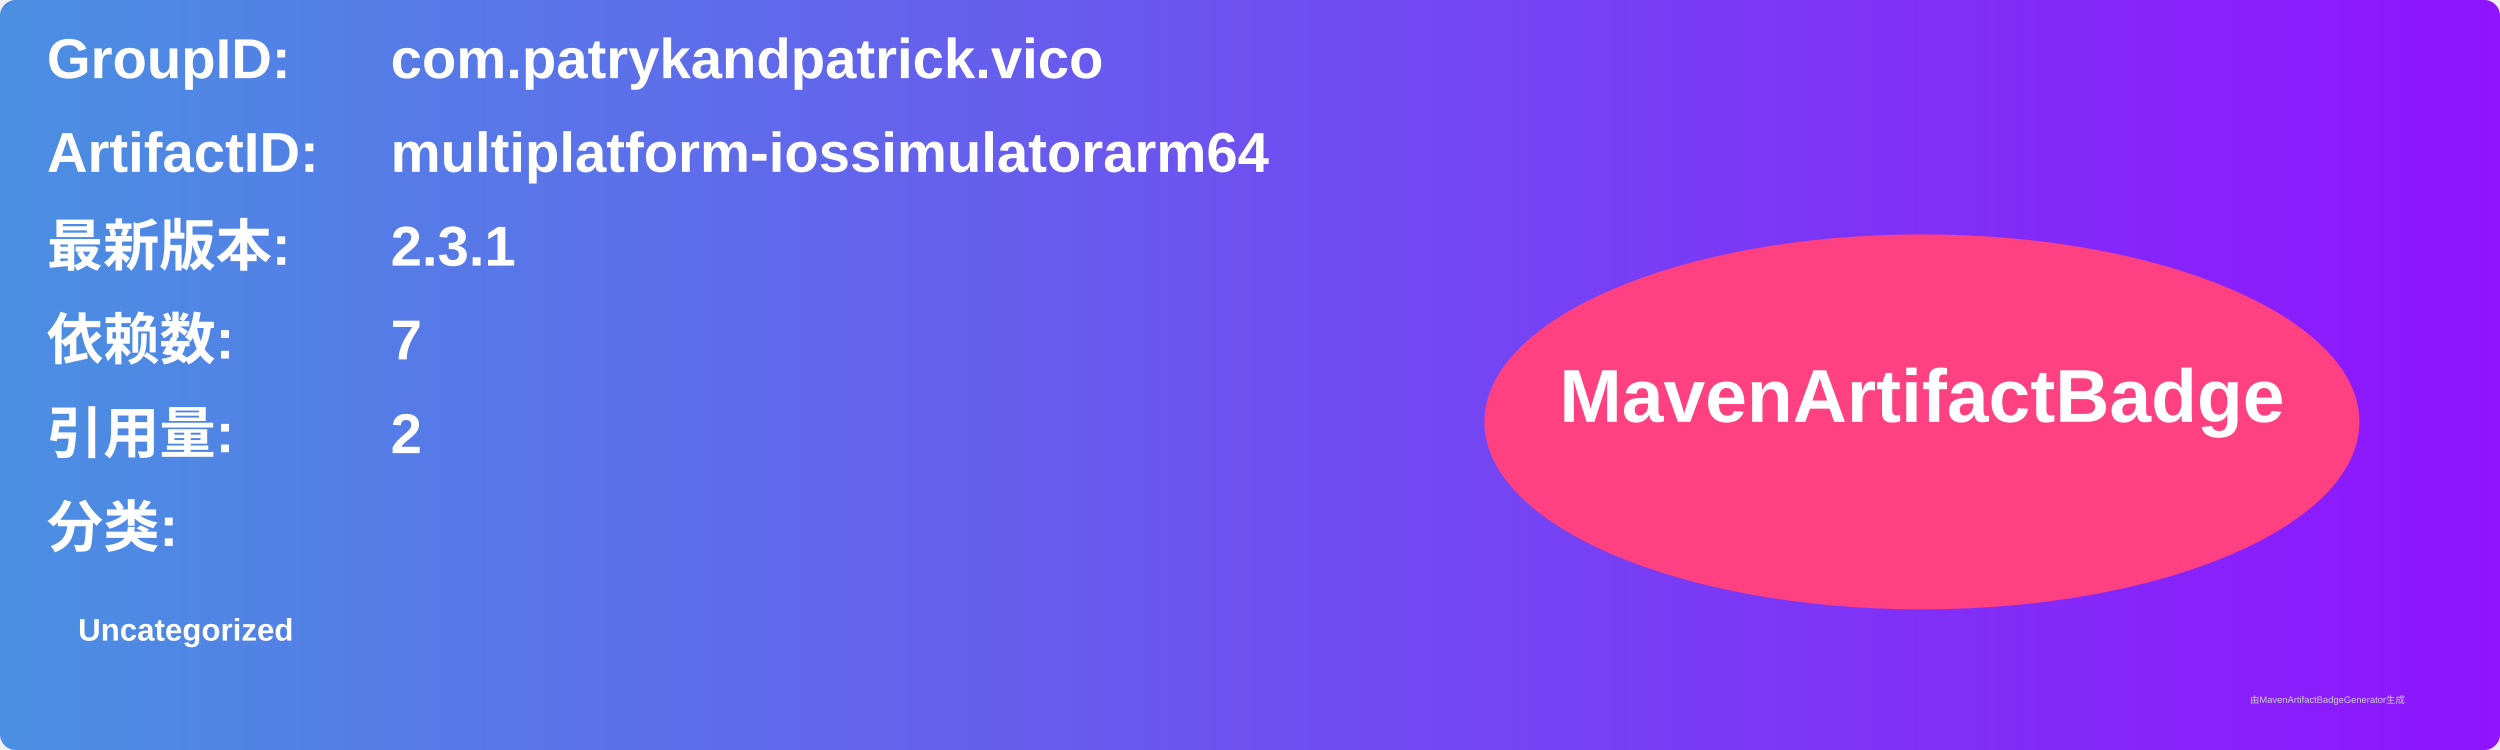
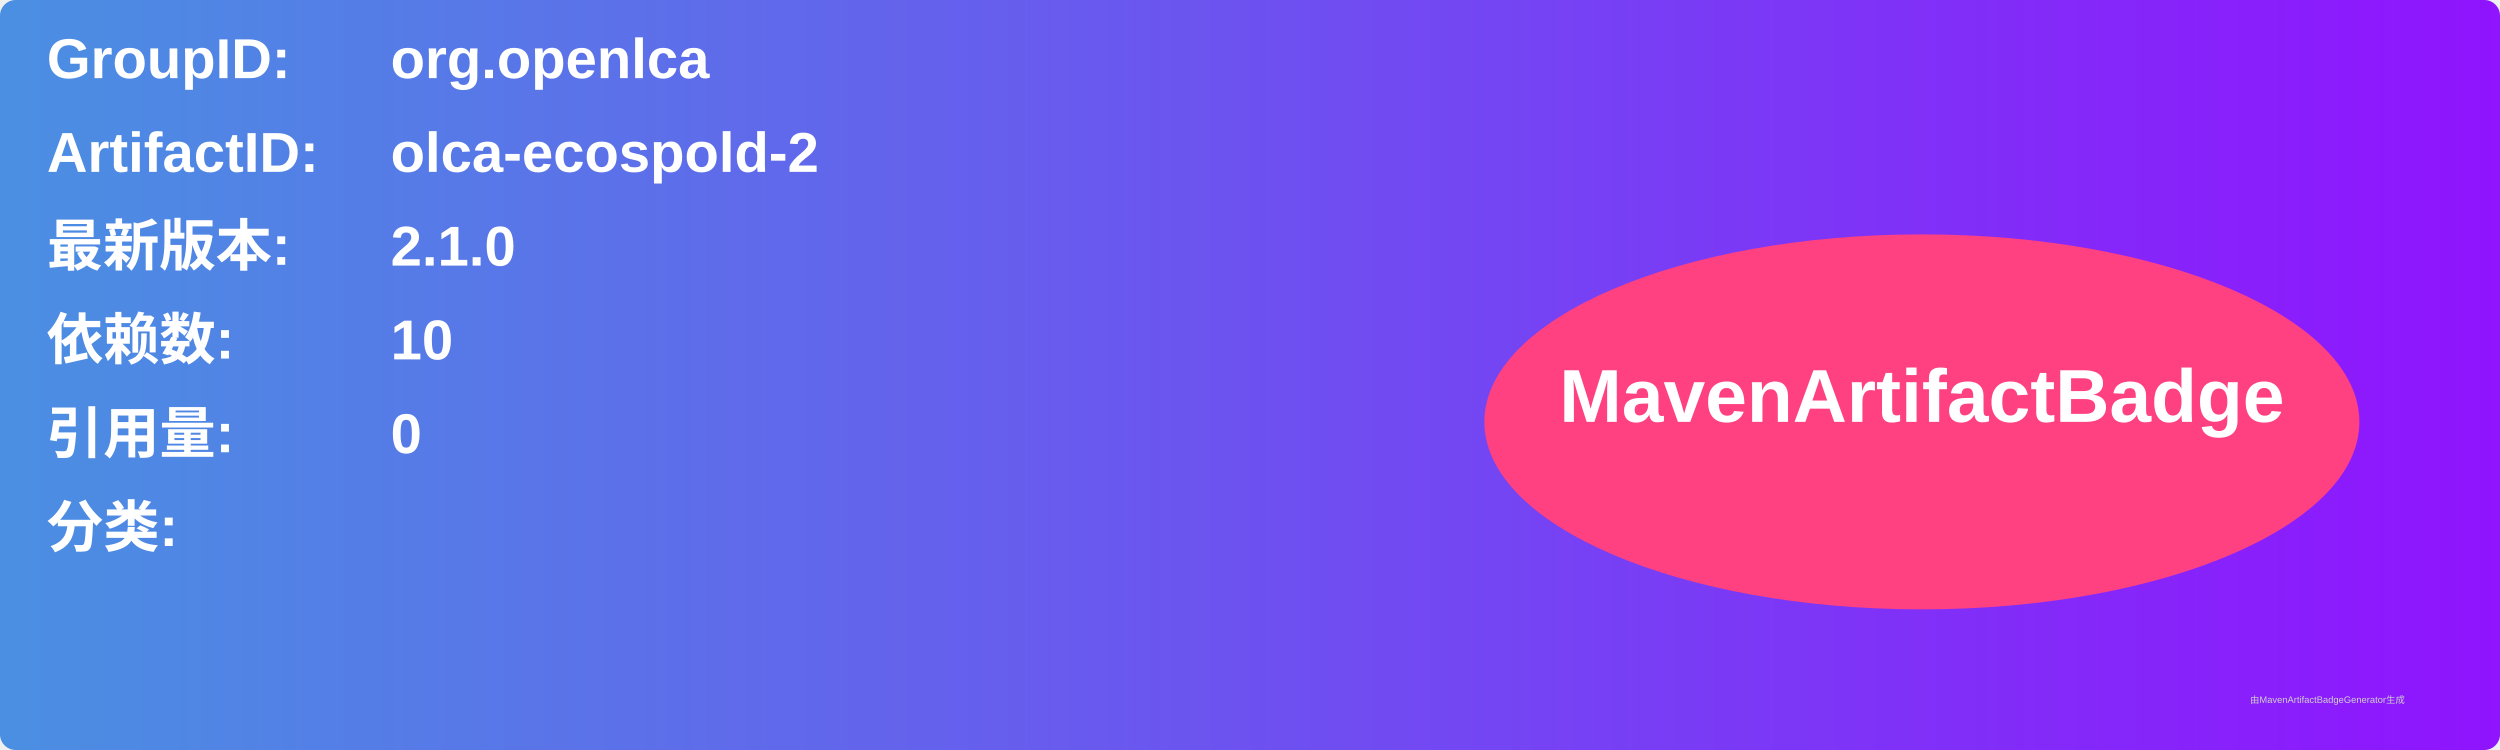
<svg xmlns="http://www.w3.org/2000/svg" width="800" height="240" viewBox="0 0 800 240">
  <linearGradient id="grad" x1="0%" y1="0%" x2="100%" y2="0%">
    <stop offset="0%" stop-color="#4a90e2" />
    <stop offset="100%" stop-color="#9013fe" />
  </linearGradient>
  <rect width="100%" height="100%" rx="5" ry="5" fill="url(#grad)" />
  <g transform="translate(15, 15)">
    <text x="0" y="10" font-family="Arial" font-size="18" fill="white" font-weight="bold" width="260">GroupID:</text>
-     <text x="110" y="10" font-family="Arial" font-size="18" fill="white" font-weight="bold" width="460">com.patrykandpatrick.vico</text>
+     <text x="110" y="10" font-family="Arial" font-size="18" fill="white" font-weight="bold" width="460">org.openlca</text>
    <text x="0" y="40" font-family="Arial" font-size="18" fill="white" font-weight="bold" width="260">ArtifactID:</text>
-     <text x="110" y="40" font-family="Arial" font-size="18" fill="white" font-weight="bold" width="460">multiplatform-iossimulatorarm64</text>
+     <text x="110" y="40" font-family="Arial" font-size="18" fill="white" font-weight="bold" width="460">olca-ecospold-2</text>
    <text x="0" y="70" font-family="Arial" font-size="18" fill="white" font-weight="bold">最新版本:</text>
    <text x="110" y="70" font-family="Arial" font-size="18" fill="white" font-weight="bold">
-       <tspan font-weight="bold">2.3.1</tspan>
+       <tspan font-weight="bold">2.1.0</tspan>
    </text>
    <text x="0" y="100" font-family="Arial" font-size="18" fill="white" font-weight="bold">依赖数: </text>
    <text x="110" y="100" font-family="Arial" font-size="18" fill="white">
-       <tspan font-weight="bold">7</tspan>
+       <tspan font-weight="bold">10</tspan>
    </text>
    <text x="0" y="130" font-family="Arial" font-size="18" fill="white" font-weight="bold">引用量: </text>
    <text x="110" y="130" font-family="Arial" font-size="18" fill="white">
-       <tspan font-weight="bold">2</tspan>
+       <tspan font-weight="bold">0</tspan>
    </text>
    <text x="0" y="160" font-family="Arial" font-size="18" fill="white" font-weight="bold">分类:</text>
    <text x="10" y="190" font-family="Arial" font-size="10" fill="white">
-       <tspan font-weight="bold">Uncategorized</tspan>
+       <tspan font-weight="bold" />
    </text>
    <ellipse cx="600" cy="120" rx="140" ry="60" fill="#ff4081" />
    <text x="600" y="120" text-anchor="middle" font-family="Arial" font-size="24" fill="white" font-weight="bold">MavenArtifactBadge</text>
  </g>
  <text x="720" y="225" font-family="Arial" font-size="3" fill="#d0d0d0">由MavenArtifactBadgeGenerator生成</text>
</svg>
